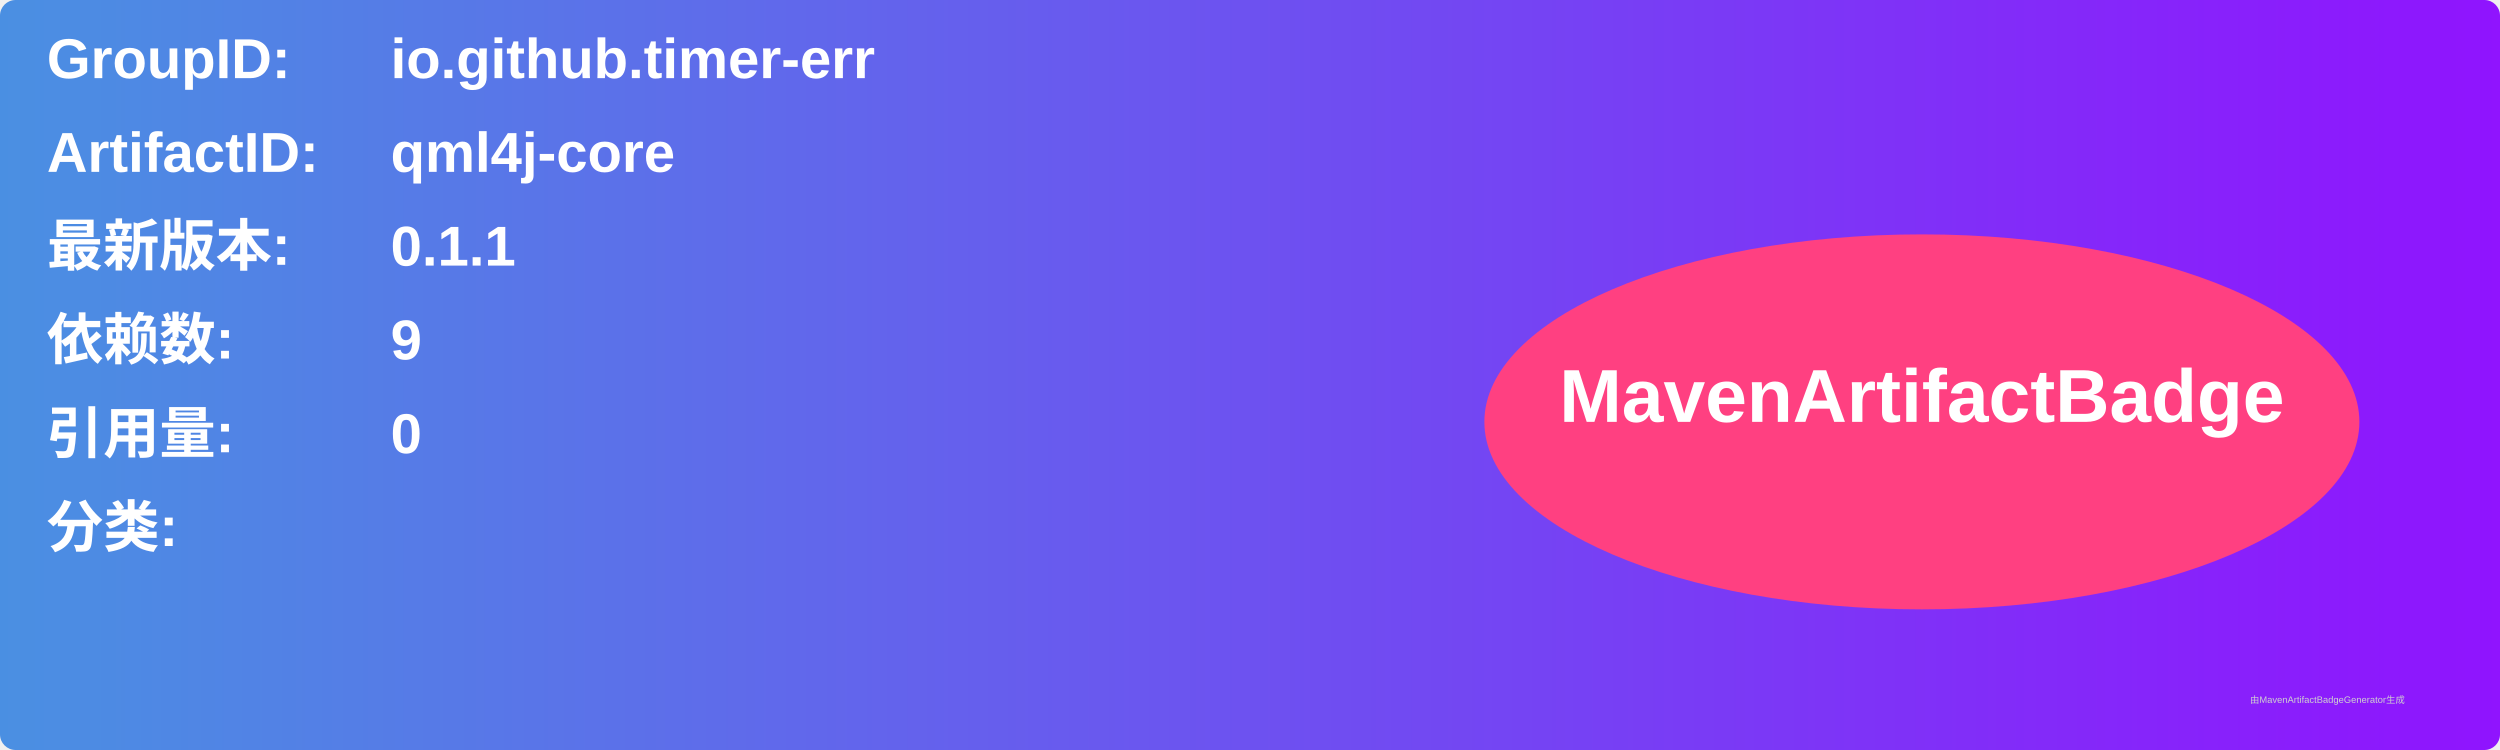
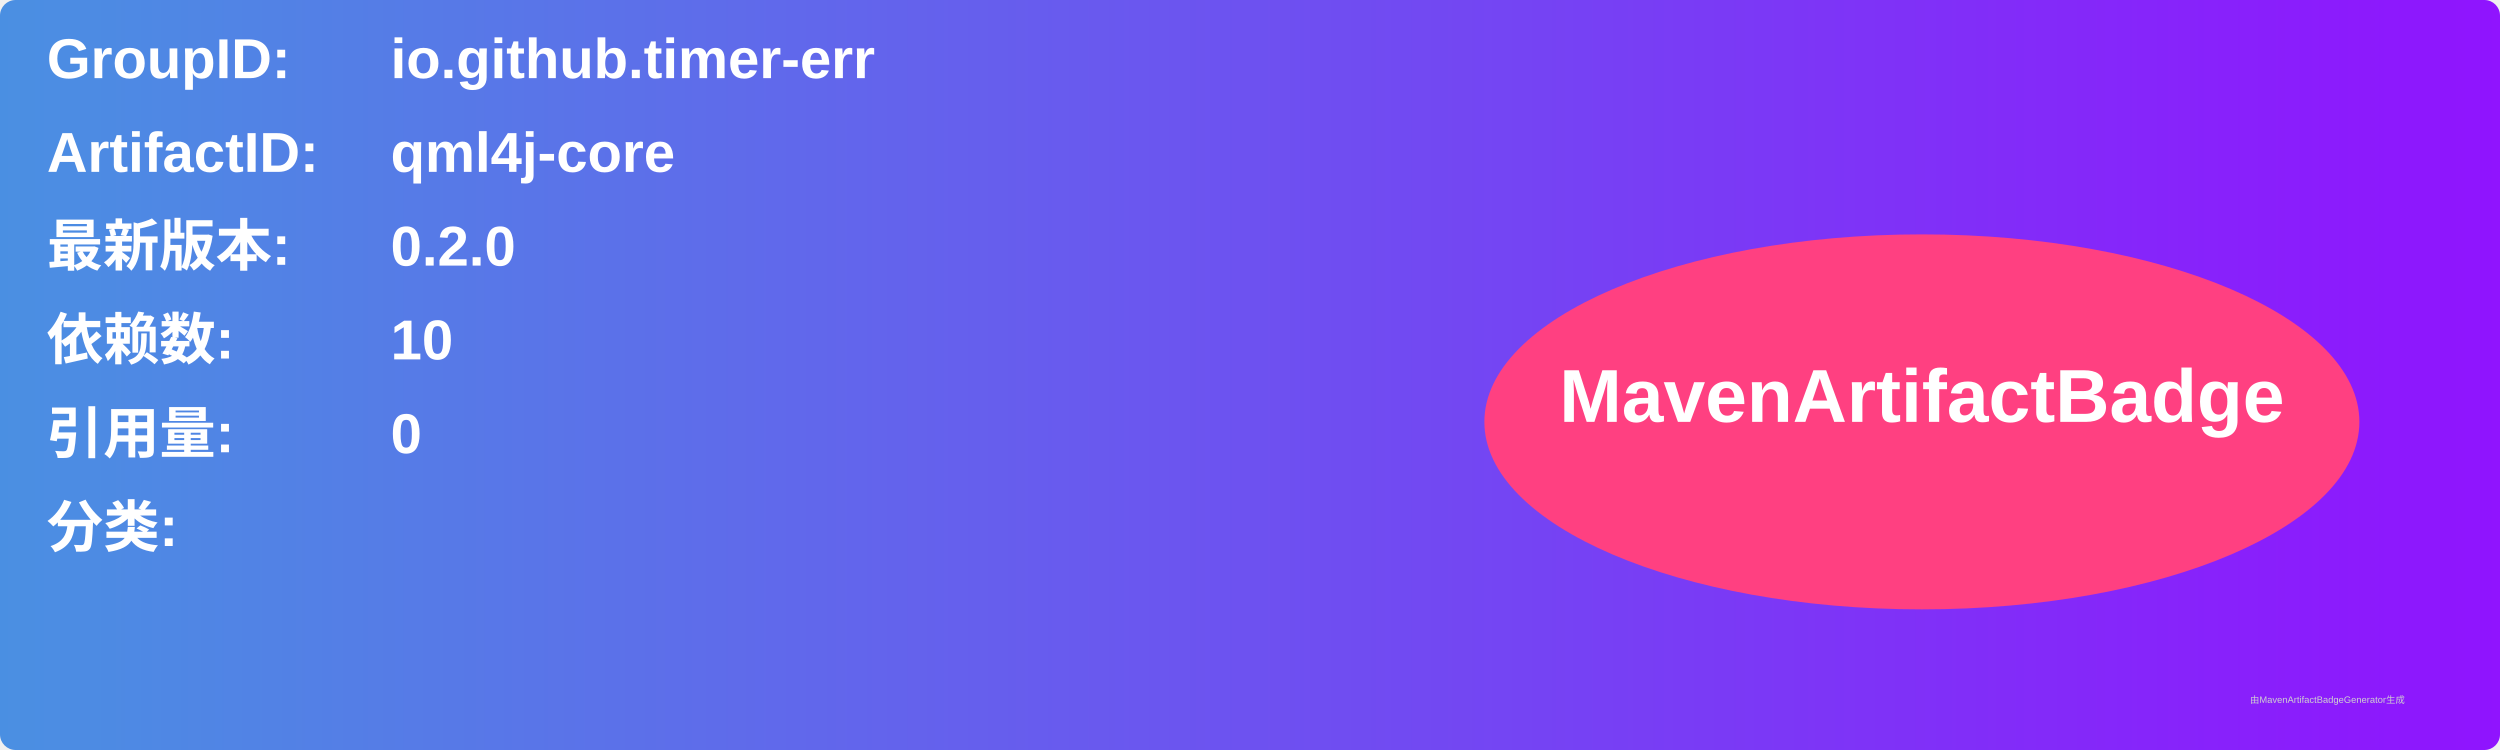
<svg xmlns="http://www.w3.org/2000/svg" width="800" height="240" viewBox="0 0 800 240">
  <linearGradient id="grad" x1="0%" y1="0%" x2="100%" y2="0%">
    <stop offset="0%" stop-color="#4a90e2" />
    <stop offset="100%" stop-color="#9013fe" />
  </linearGradient>
  <rect width="100%" height="100%" rx="5" ry="5" fill="url(#grad)" />
  <g transform="translate(15, 15)">
    <text x="0" y="10" font-family="Arial" font-size="18" fill="white" font-weight="bold" width="260">GroupID:</text>
    <text x="110" y="10" font-family="Arial" font-size="18" fill="white" font-weight="bold" width="460">io.github.timer-err</text>
    <text x="0" y="40" font-family="Arial" font-size="18" fill="white" font-weight="bold" width="260">ArtifactID:</text>
    <text x="110" y="40" font-family="Arial" font-size="18" fill="white" font-weight="bold" width="460">qml4j-core</text>
    <text x="0" y="70" font-family="Arial" font-size="18" fill="white" font-weight="bold">最新版本:</text>
    <text x="110" y="70" font-family="Arial" font-size="18" fill="white" font-weight="bold">
-       <tspan font-weight="bold">0.1.1</tspan>
+       <tspan font-weight="bold">0.2.0</tspan>
    </text>
    <text x="0" y="100" font-family="Arial" font-size="18" fill="white" font-weight="bold">依赖数: </text>
    <text x="110" y="100" font-family="Arial" font-size="18" fill="white">
-       <tspan font-weight="bold">9</tspan>
+       <tspan font-weight="bold">10</tspan>
    </text>
    <text x="0" y="130" font-family="Arial" font-size="18" fill="white" font-weight="bold">引用量: </text>
    <text x="110" y="130" font-family="Arial" font-size="18" fill="white">
      <tspan font-weight="bold">0</tspan>
    </text>
    <text x="0" y="160" font-family="Arial" font-size="18" fill="white" font-weight="bold">分类:</text>
    <text x="10" y="190" font-family="Arial" font-size="10" fill="white">
      <tspan font-weight="bold" />
    </text>
    <ellipse cx="600" cy="120" rx="140" ry="60" fill="#ff4081" />
    <text x="600" y="120" text-anchor="middle" font-family="Arial" font-size="24" fill="white" font-weight="bold">MavenArtifactBadge</text>
  </g>
  <text x="720" y="225" font-family="Arial" font-size="3" fill="#d0d0d0">由MavenArtifactBadgeGenerator生成</text>
</svg>
